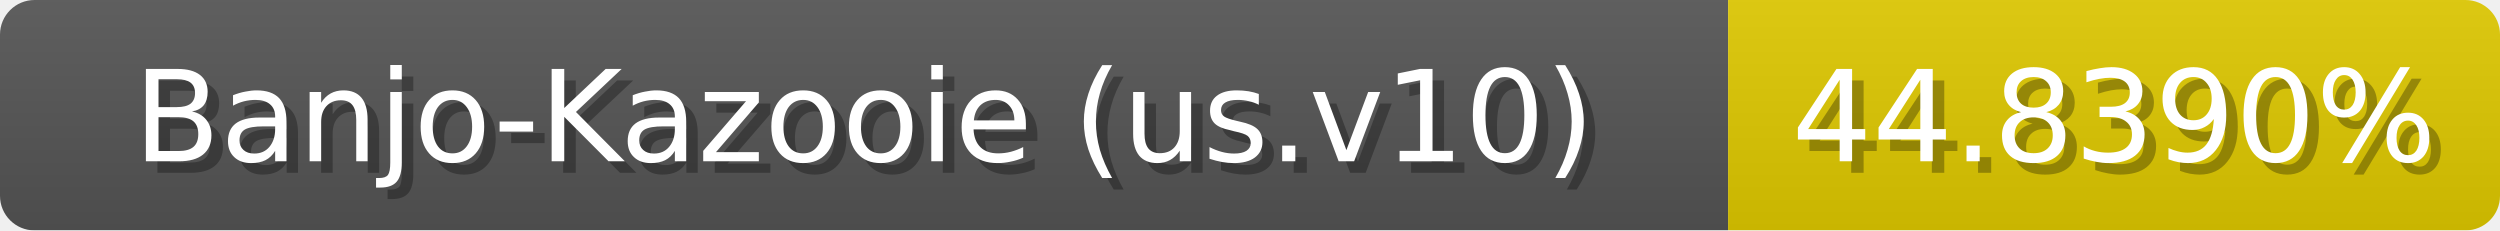
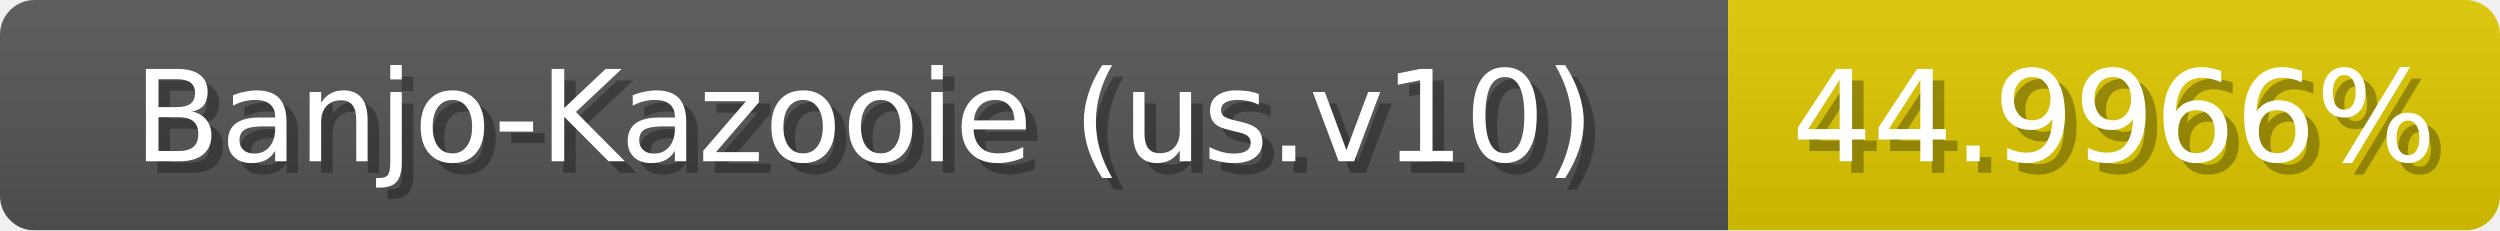
<svg xmlns="http://www.w3.org/2000/svg" width="217" height="20">
  <linearGradient id="b" x2="0" y2="100%">
    <stop offset="0" stop-color="#bbb" stop-opacity=".1" />
    <stop offset="1" stop-opacity=".1" />
  </linearGradient>
  <mask id="anybadge_1">
    <rect width="217" height="20" rx="3" fill="#fff" />
  </mask>
  <g mask="url(#anybadge_1)">
    <path fill="#555" d="M0 0h150v20H0z" />
-     <path fill="#e0c900" d="M150 0h67v20H150z" />
+     <path fill="#e0ca00" d="M150 0h67v20H150z" />
    <path fill="url(#b)" d="M0 0h217v20H0z" />
  </g>
  <g fill="#fff" text-anchor="middle" font-family="DejaVu Sans,Verdana,Geneva,sans-serif" font-size="11">
    <text x="76.0" y="15" fill="#010101" fill-opacity=".3">Banjo-Kazooie (us.v10)</text>
    <text x="75.0" y="14">Banjo-Kazooie (us.v10)</text>
  </g>
  <g fill="#fff" text-anchor="middle" font-family="DejaVu Sans,Verdana,Geneva,sans-serif" font-size="11">
-     <text x="184.5" y="15" fill="#010101" fill-opacity=".3">44.8390%</text>
-     <text x="183.5" y="14">44.8390%</text>
+     <text x="184.5" y="15" fill="#010101" fill-opacity=".3">44.9966%</text>
+     <text x="183.5" y="14">44.9966%</text>
  </g>
</svg>
